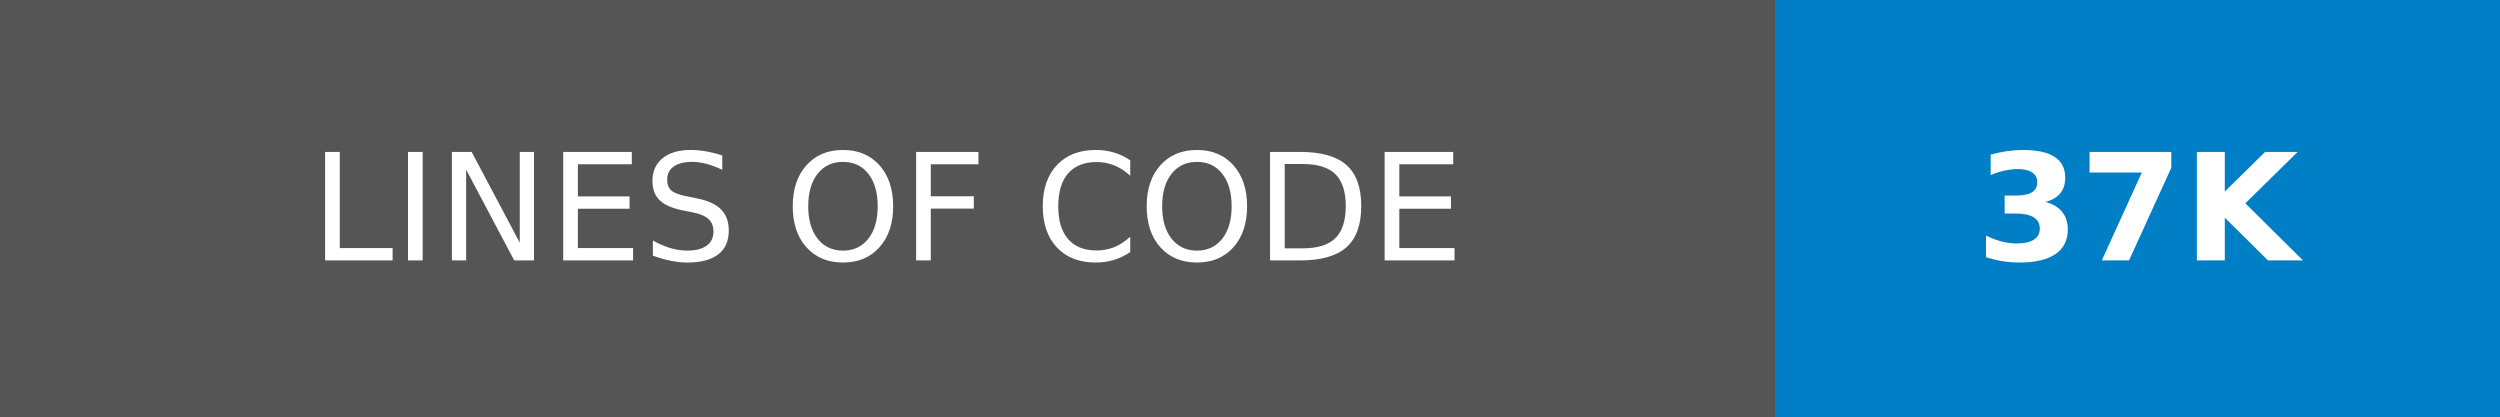
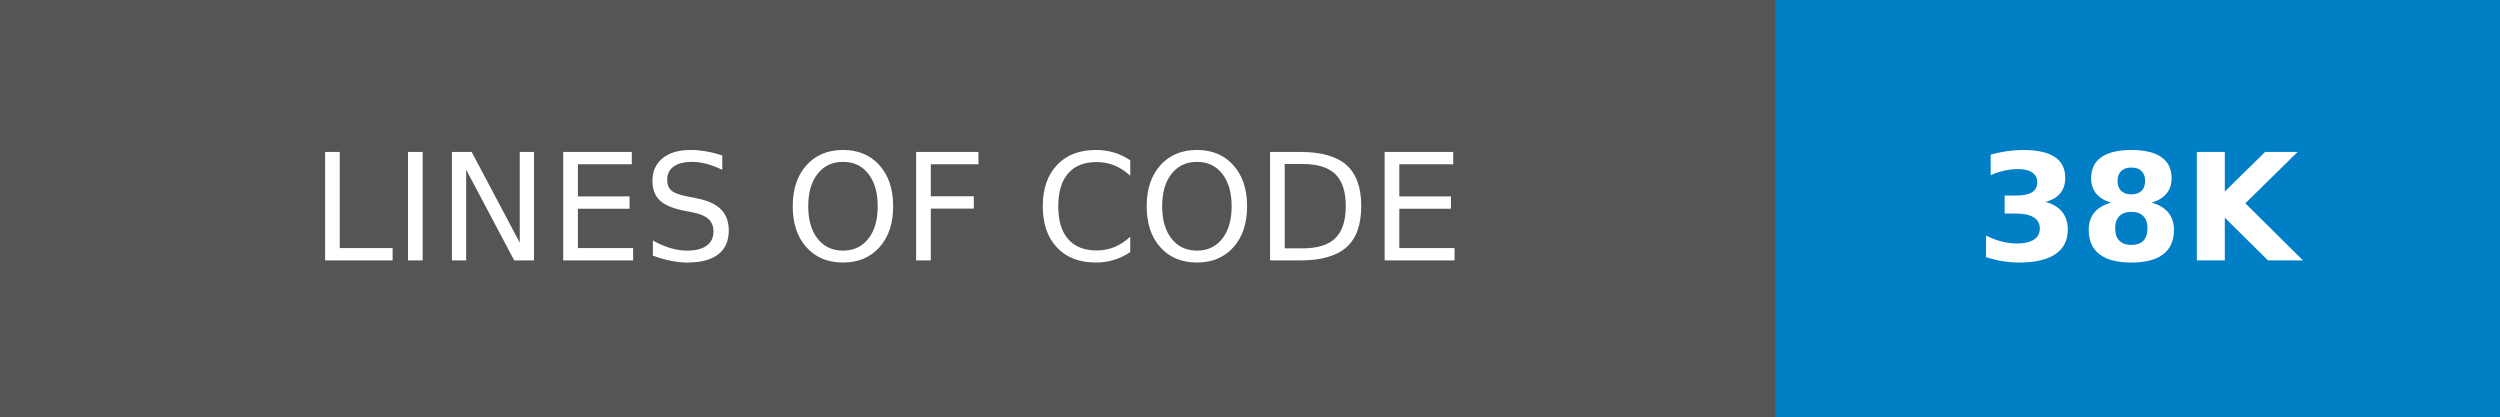
- <svg xmlns="http://www.w3.org/2000/svg" width="168" height="28" role="img" aria-label="LINES OF CODE: 37K">
+ <svg xmlns="http://www.w3.org/2000/svg" width="168" height="28" role="img" aria-label="LINES OF CODE: 38K">
  <g shape-rendering="crispEdges">
    <rect width="119.25" height="28" fill="#555" />
    <rect x="119.25" width="48.75" height="28" fill="#007ec6" />
  </g>
  <g fill="#fff" text-anchor="middle" font-family="Verdana,Geneva,DejaVu Sans,sans-serif" text-rendering="geometricPrecision" font-size="100">
    <text transform="scale(.1)" x="596.25" y="175" textLength="952.5">LINES OF CODE</text>
-     <text transform="scale(.1)" x="1436.25" y="175" textLength="247.5" font-weight="bold">37K</text>
+     <text transform="scale(.1)" x="1436.25" y="175" textLength="247.5" font-weight="bold">38K</text>
  </g>
</svg>
